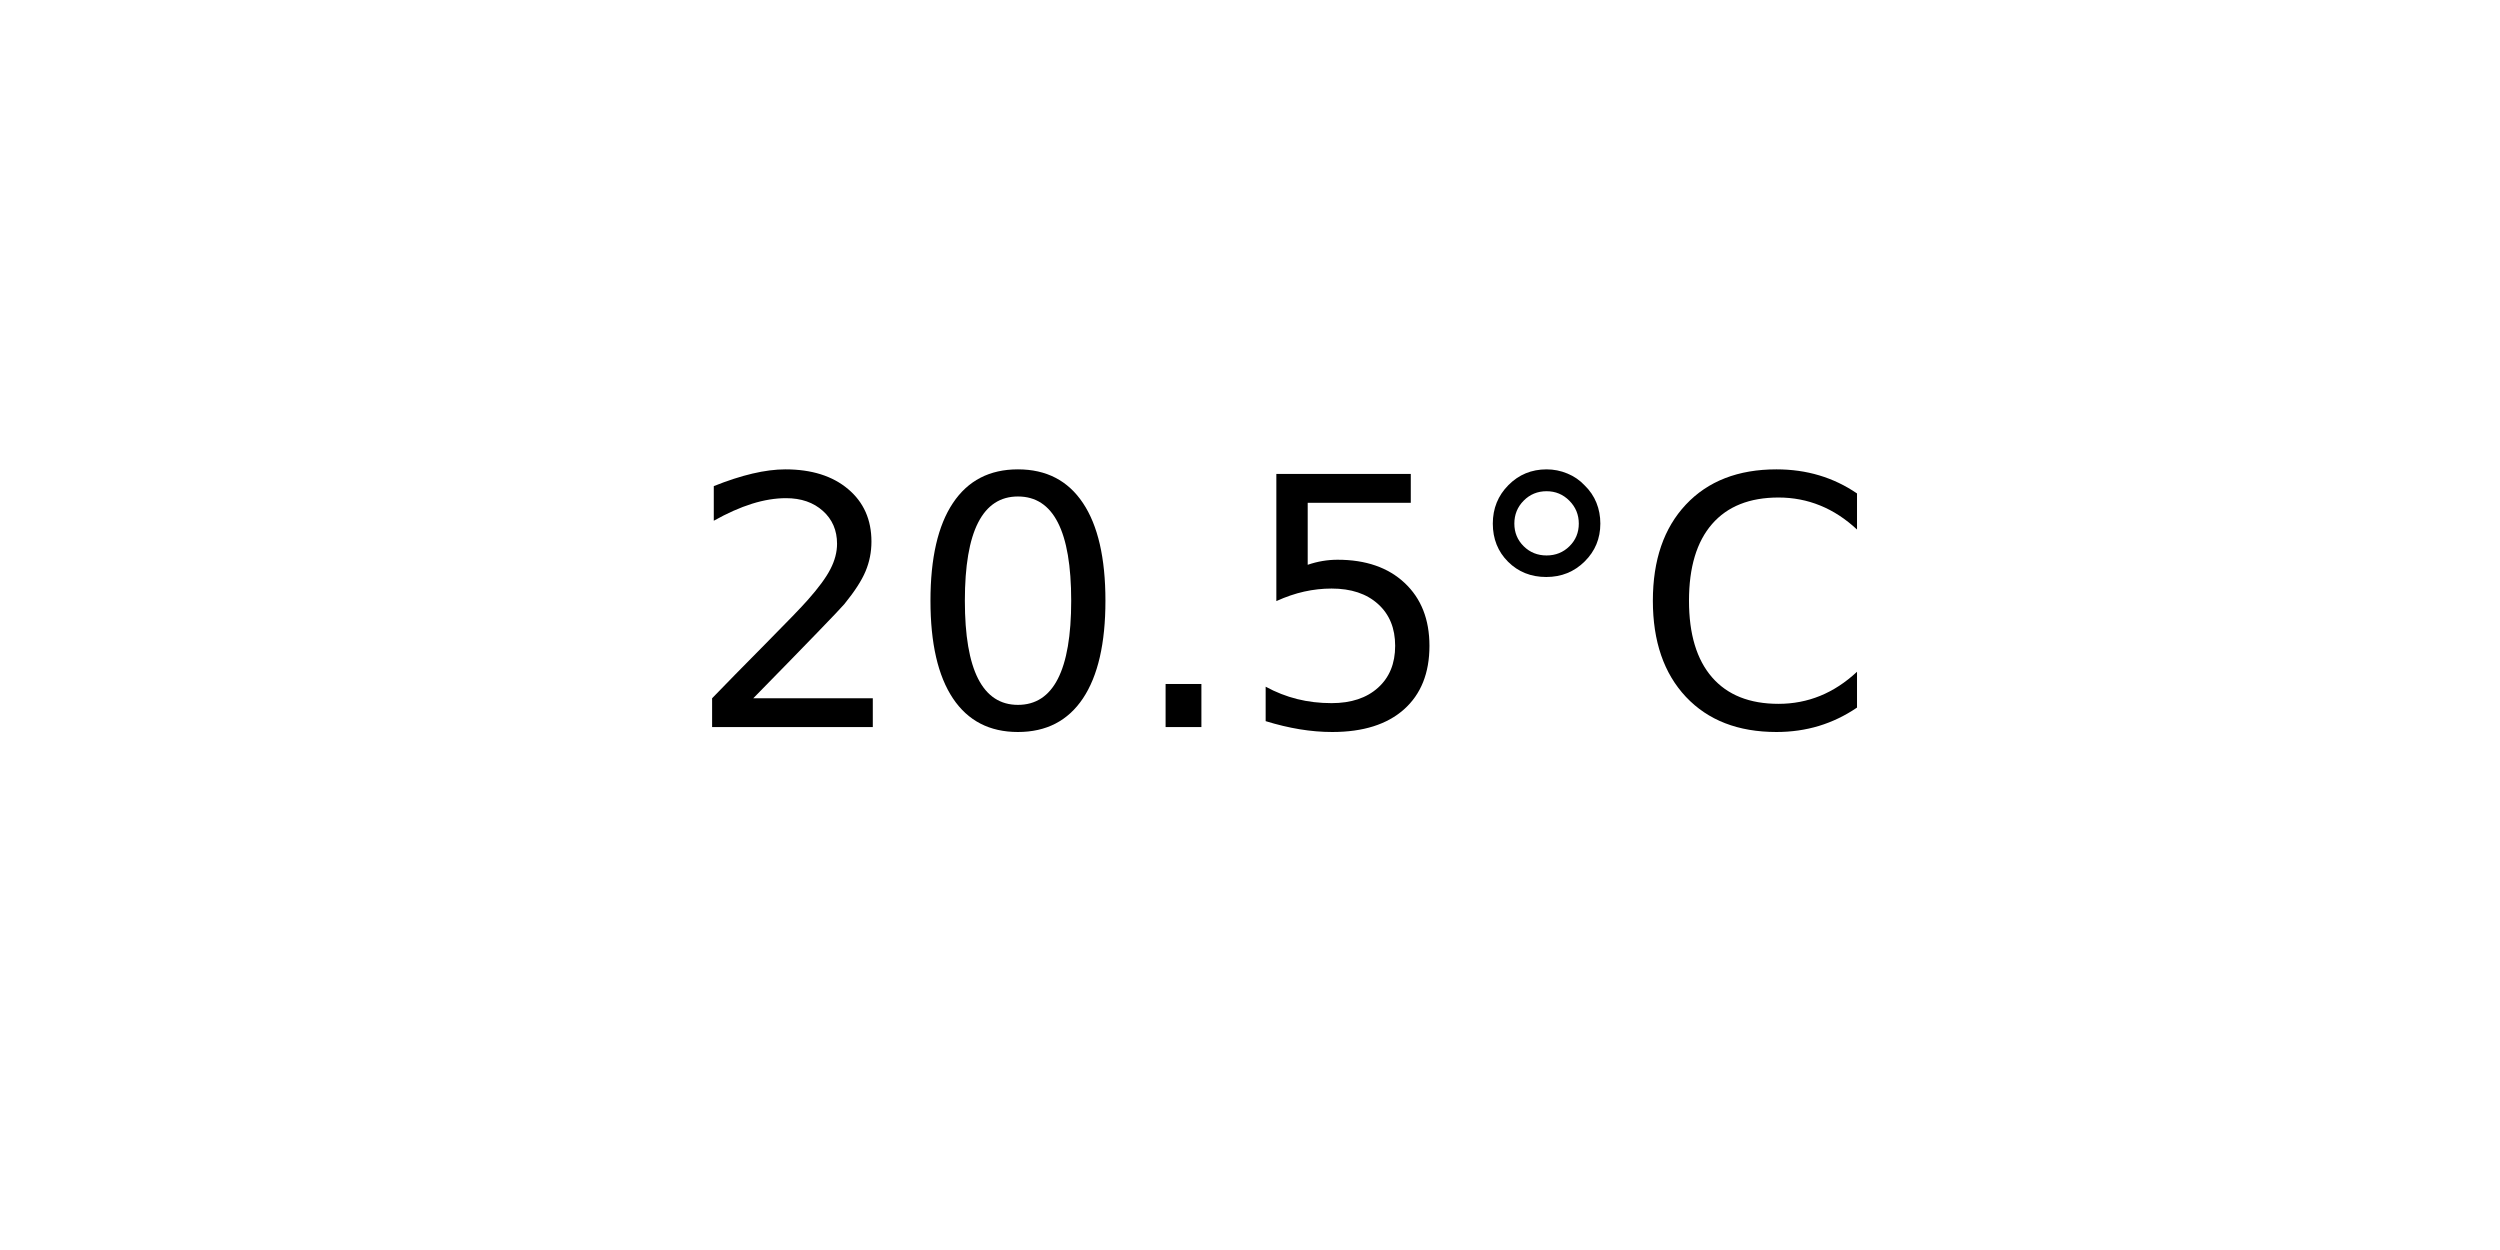
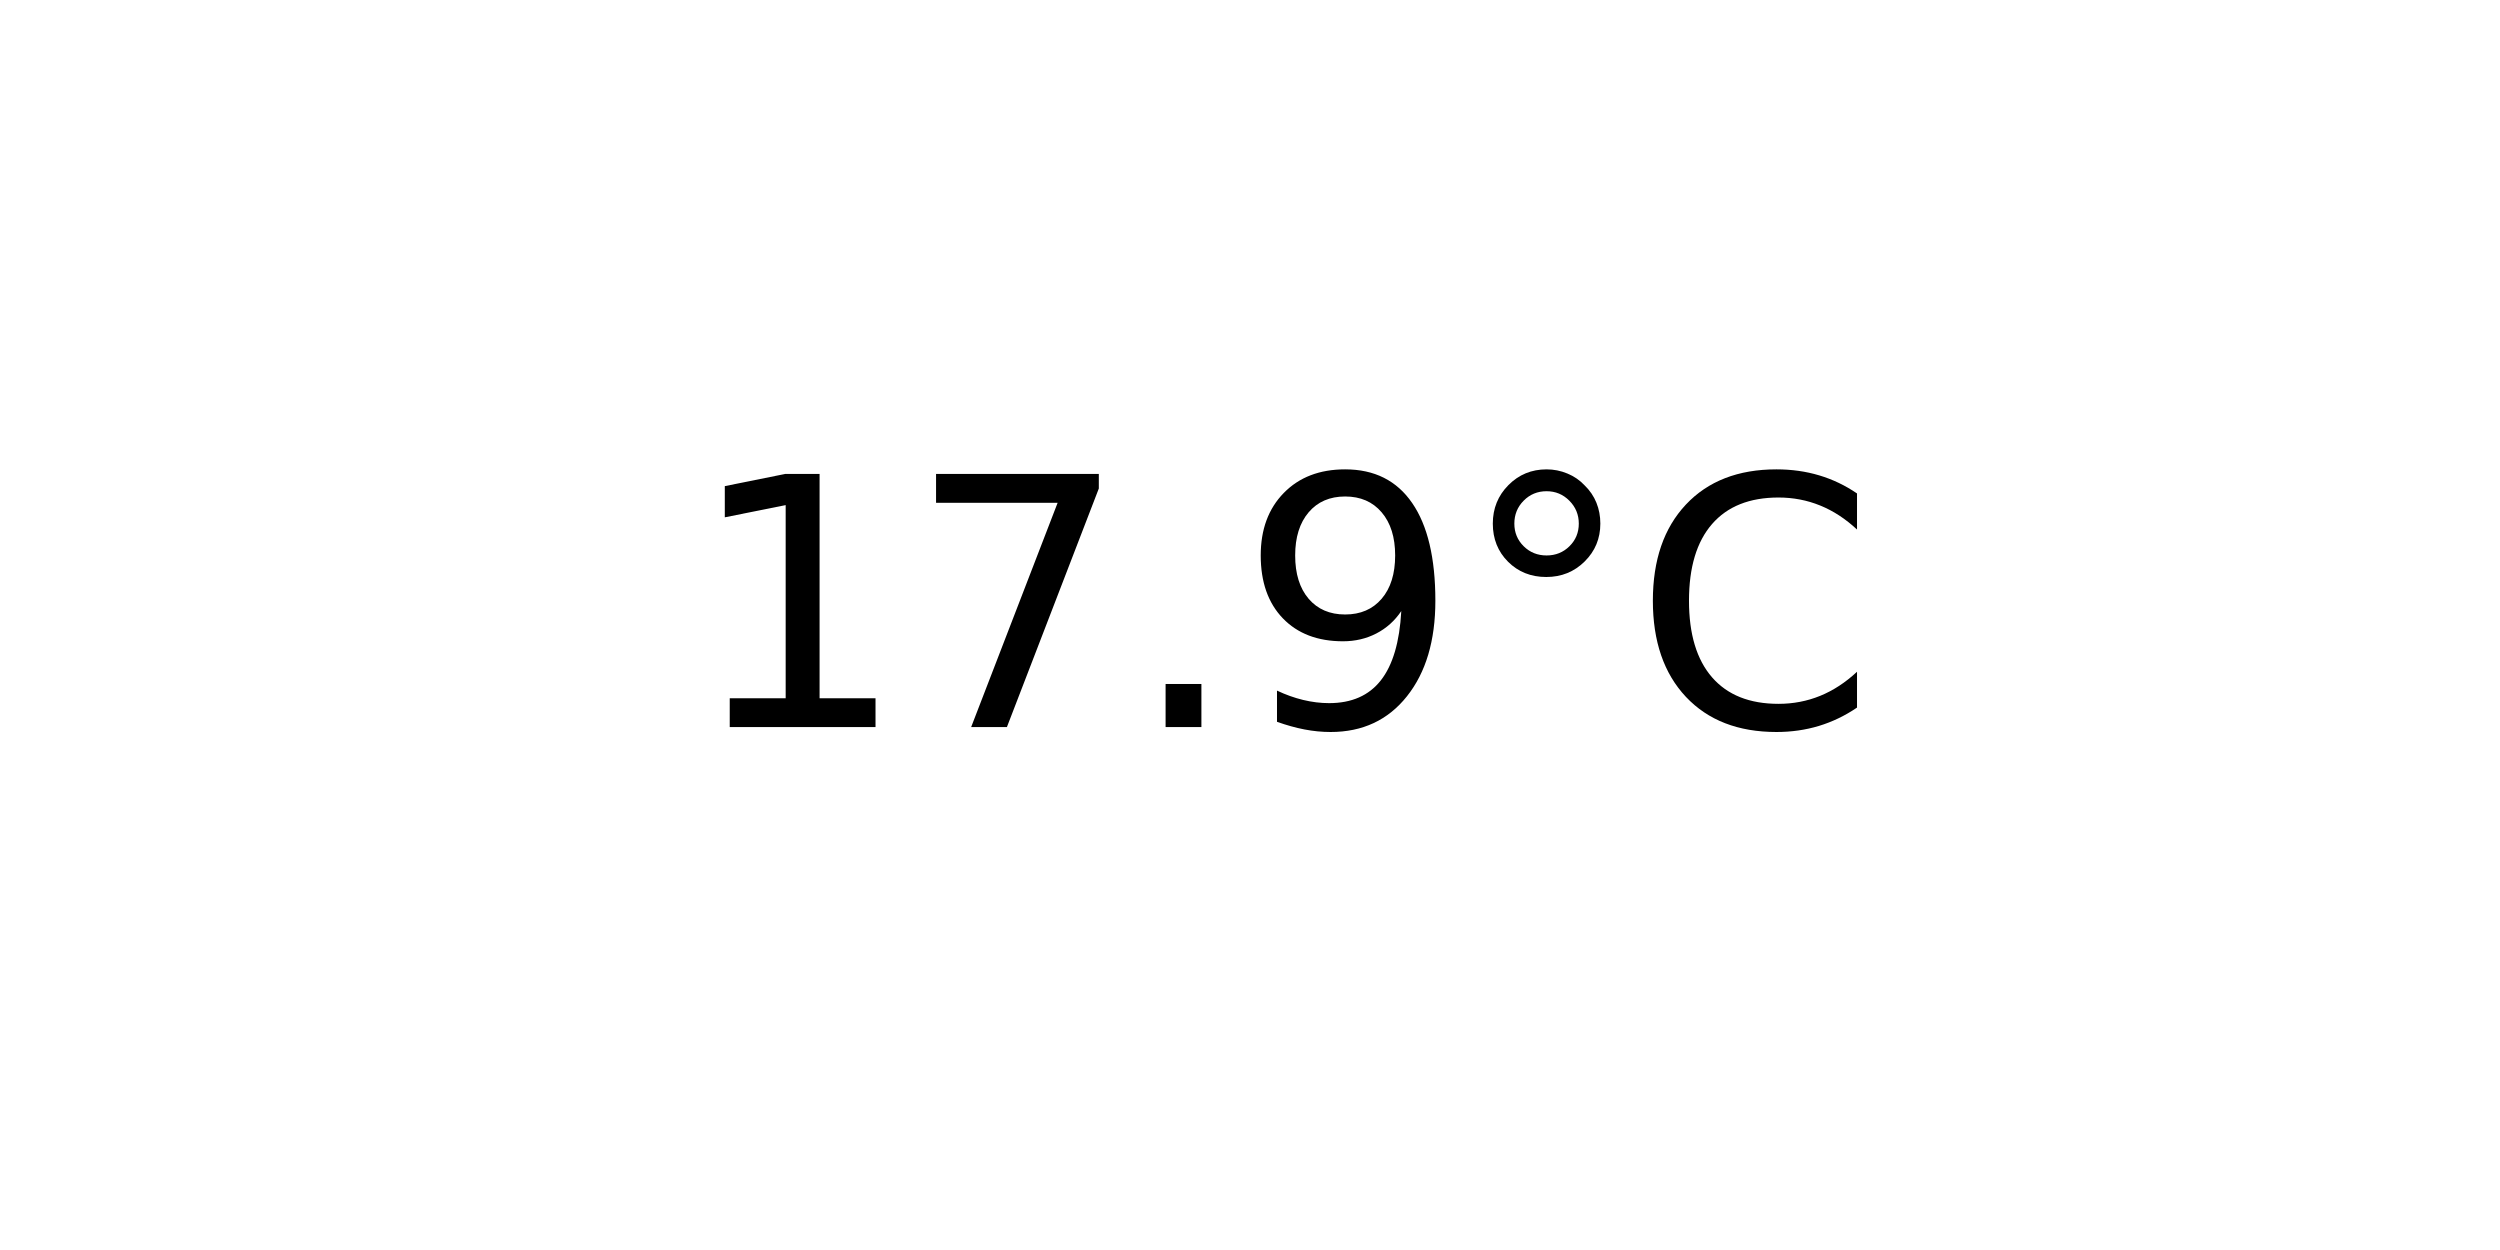
<svg xmlns="http://www.w3.org/2000/svg" xmlns:xlink="http://www.w3.org/1999/xlink" width="72pt" height="36pt" viewBox="0 0 72 36" version="1.1">
  <defs>
    <style type="text/css">*{stroke-linejoin: round; stroke-linecap: butt}</style>
  </defs>
  <g id="figure_1">
    <g id="axes_1">
      <g id="text_1">
        <g transform="translate(19.77578 20.93937) scale(0.1 -0.1)">
          <defs>
-             <path id="DejaVuSans-32" d="M 1228 531  L 3431 531  L 3431 0  L 469 0  L 469 531  Q 828 903 1448 1529  Q 2069 2156 2228 2338  Q 2531 2678 2651 2914  Q 2772 3150 2772 3378  Q 2772 3750 2511 3984  Q 2250 4219 1831 4219  Q 1534 4219 1204 4116  Q 875 4013 500 3803  L 500 4441  Q 881 4594 1212 4672  Q 1544 4750 1819 4750  Q 2544 4750 2975 4387  Q 3406 4025 3406 3419  Q 3406 3131 3298 2873  Q 3191 2616 2906 2266  Q 2828 2175 2409 1742  Q 1991 1309 1228 531  z " transform="scale(0.015625)" />
-             <path id="DejaVuSans-30" d="M 2034 4250  Q 1547 4250 1301 3770  Q 1056 3291 1056 2328  Q 1056 1369 1301 889  Q 1547 409 2034 409  Q 2525 409 2770 889  Q 3016 1369 3016 2328  Q 3016 3291 2770 3770  Q 2525 4250 2034 4250  z M 2034 4750  Q 2819 4750 3233 4129  Q 3647 3509 3647 2328  Q 3647 1150 3233 529  Q 2819 -91 2034 -91  Q 1250 -91 836 529  Q 422 1150 422 2328  Q 422 3509 836 4129  Q 1250 4750 2034 4750  z " transform="scale(0.015625)" />
+             <path id="DejaVuSans-31" d="M 794 531  L 1825 531  L 1825 4091  L 703 3866  L 703 4441  L 1819 4666  L 2450 4666  L 2450 531  L 3481 531  L 3481 0  L 794 0  L 794 531  z " transform="scale(0.015625)" />
+             <path id="DejaVuSans-37" d="M 525 4666  L 3525 4666  L 3525 4397  L 1831 0  L 1172 0  L 2766 4134  L 525 4134  L 525 4666  z " transform="scale(0.015625)" />
            <path id="DejaVuSans-2e" d="M 684 794  L 1344 794  L 1344 0  L 684 0  L 684 794  z " transform="scale(0.015625)" />
-             <path id="DejaVuSans-35" d="M 691 4666  L 3169 4666  L 3169 4134  L 1269 4134  L 1269 2991  Q 1406 3038 1543 3061  Q 1681 3084 1819 3084  Q 2600 3084 3056 2656  Q 3513 2228 3513 1497  Q 3513 744 3044 326  Q 2575 -91 1722 -91  Q 1428 -91 1123 -41  Q 819 9 494 109  L 494 744  Q 775 591 1075 516  Q 1375 441 1709 441  Q 2250 441 2565 725  Q 2881 1009 2881 1497  Q 2881 1984 2565 2268  Q 2250 2553 1709 2553  Q 1456 2553 1204 2497  Q 953 2441 691 2322  L 691 4666  z " transform="scale(0.015625)" />
+             <path id="DejaVuSans-39" d="M 703 97  L 703 672  Q 941 559 1184 500  Q 1428 441 1663 441  Q 2288 441 2617 861  Q 2947 1281 2994 2138  Q 2813 1869 2534 1725  Q 2256 1581 1919 1581  Q 1219 1581 811 2004  Q 403 2428 403 3163  Q 403 3881 828 4315  Q 1253 4750 1959 4750  Q 2769 4750 3195 4129  Q 3622 3509 3622 2328  Q 3622 1225 3098 567  Q 2575 -91 1691 -91  Q 1453 -91 1209 -44  Q 966 3 703 97  z M 1959 2075  Q 2384 2075 2632 2365  Q 2881 2656 2881 3163  Q 2881 3666 2632 3958  Q 2384 4250 1959 4250  Q 1534 4250 1286 3958  Q 1038 3666 1038 3163  Q 1038 2656 1286 2365  Q 1534 2075 1959 2075  z " transform="scale(0.015625)" />
            <path id="DejaVuSans-b0" d="M 1600 4347  Q 1350 4347 1178 4173  Q 1006 4000 1006 3750  Q 1006 3503 1178 3333  Q 1350 3163 1600 3163  Q 1850 3163 2022 3333  Q 2194 3503 2194 3750  Q 2194 3997 2020 4172  Q 1847 4347 1600 4347  z M 1600 4750  Q 1800 4750 1984 4673  Q 2169 4597 2303 4453  Q 2447 4313 2519 4134  Q 2591 3956 2591 3750  Q 2591 3338 2302 3052  Q 2013 2766 1594 2766  Q 1172 2766 890 3047  Q 609 3328 609 3750  Q 609 4169 896 4459  Q 1184 4750 1600 4750  z " transform="scale(0.015625)" />
            <path id="DejaVuSans-43" d="M 4122 4306  L 4122 3641  Q 3803 3938 3442 4084  Q 3081 4231 2675 4231  Q 1875 4231 1450 3742  Q 1025 3253 1025 2328  Q 1025 1406 1450 917  Q 1875 428 2675 428  Q 3081 428 3442 575  Q 3803 722 4122 1019  L 4122 359  Q 3791 134 3420 21  Q 3050 -91 2638 -91  Q 1578 -91 968 557  Q 359 1206 359 2328  Q 359 3453 968 4101  Q 1578 4750 2638 4750  Q 3056 4750 3426 4639  Q 3797 4528 4122 4306  z " transform="scale(0.015625)" />
          </defs>
-           <use xlink:href="#DejaVuSans-32" />
-           <use xlink:href="#DejaVuSans-30" x="63.623" />
+           <use xlink:href="#DejaVuSans-31" />
+           <use xlink:href="#DejaVuSans-37" x="63.623" />
          <use xlink:href="#DejaVuSans-2e" x="127.246" />
-           <use xlink:href="#DejaVuSans-35" x="159.033" />
+           <use xlink:href="#DejaVuSans-39" x="159.033" />
          <use xlink:href="#DejaVuSans-b0" x="222.656" />
          <use xlink:href="#DejaVuSans-43" x="272.656" />
        </g>
      </g>
    </g>
  </g>
</svg>
